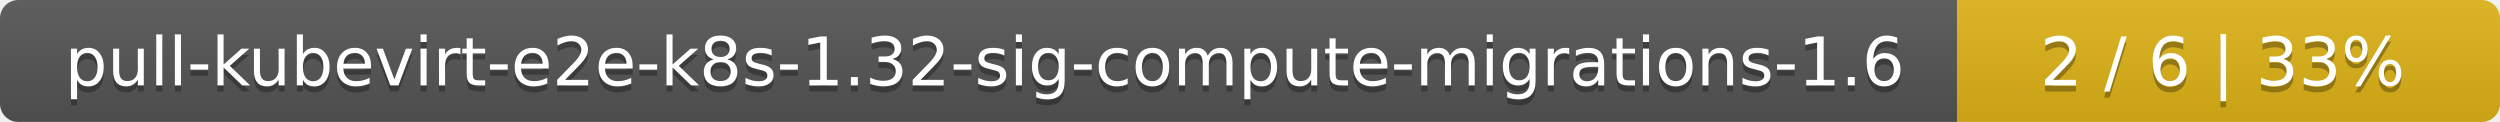
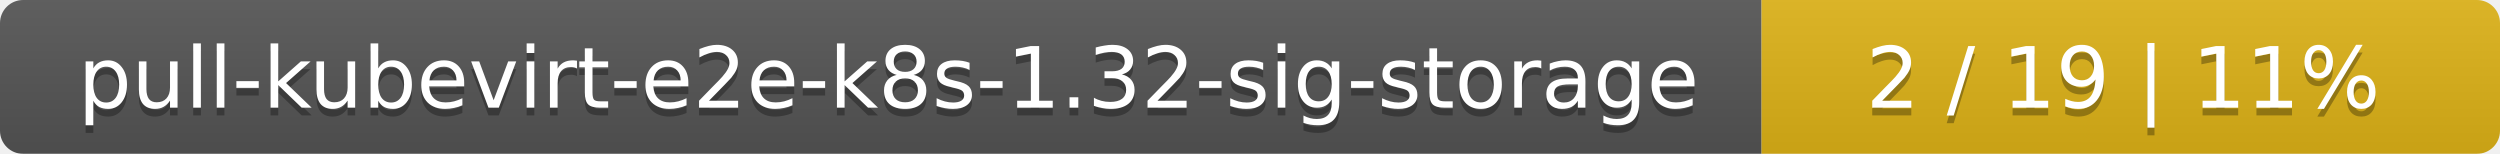
- <svg xmlns="http://www.w3.org/2000/svg" width="410" height="20">
+ <svg xmlns="http://www.w3.org/2000/svg" width="325" height="20">
  <linearGradient id="smooth" x2="0" y2="100%">
    <stop offset="0" stop-color="#bbb" stop-opacity=".1" />
    <stop offset="1" stop-opacity=".1" />
  </linearGradient>
  <mask id="round">
-     <rect width="410" height="20" rx="3" fill="#fff" />
+     <rect width="325" height="20" rx="3" fill="#fff" />
  </mask>
  <g mask="url(#round)">
-     <rect width="321" height="20" fill="#555" />
-     <rect x="321" width="89" height="20" fill="#dfb317" />
-     <rect width="410" height="20" fill="url(#smooth)" />
+     <rect width="229" height="20" fill="#555" />
+     <rect x="229" width="96" height="20" fill="#dfb317" />
+     <rect width="325" height="20" fill="url(#smooth)" />
  </g>
  <g fill="#fff" text-anchor="middle" font-family="DejaVu Sans,Verdana,Geneva,sans-serif" font-size="11">
-     <text x="161.5" y="15" fill="#010101" fill-opacity=".3">pull-kubevirt-e2e-k8s-1.32-sig-compute-migrations-1.6</text>
-     <text x="161.5" y="14">pull-kubevirt-e2e-k8s-1.32-sig-compute-migrations-1.6</text>
-     <text x="364.5" y="15" fill="#010101" fill-opacity=".3">2 / 6    |    33%</text>
-     <text x="364.5" y="14">2 / 6    |    33%</text>
+     <text x="115.5" y="15" fill="#010101" fill-opacity=".3">pull-kubevirt-e2e-k8s-1.32-sig-storage</text>
+     <text x="115.5" y="14">pull-kubevirt-e2e-k8s-1.32-sig-storage</text>
+     <text x="276" y="15" fill="#010101" fill-opacity=".3">2 / 19    |    11%</text>
+     <text x="276" y="14">2 / 19    |    11%</text>
  </g>
</svg>
